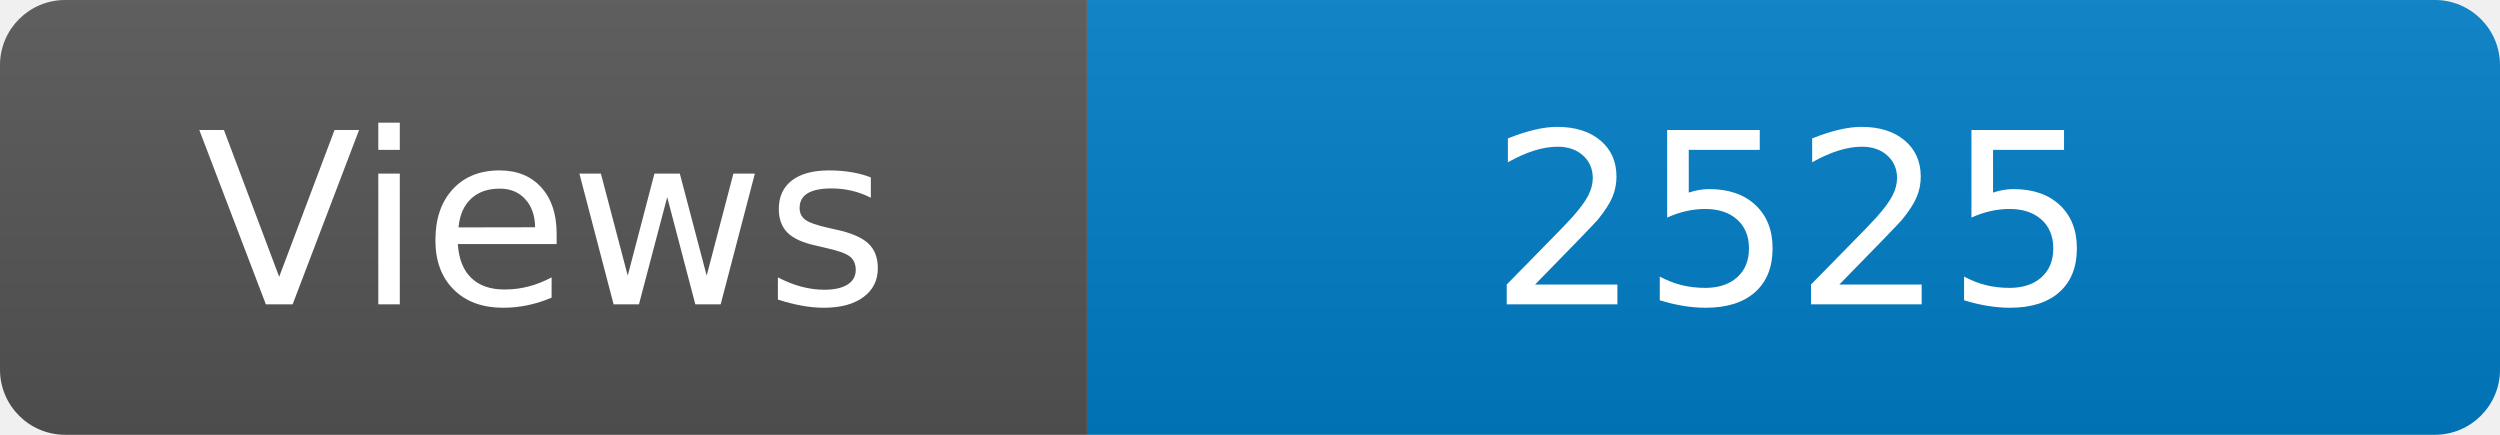
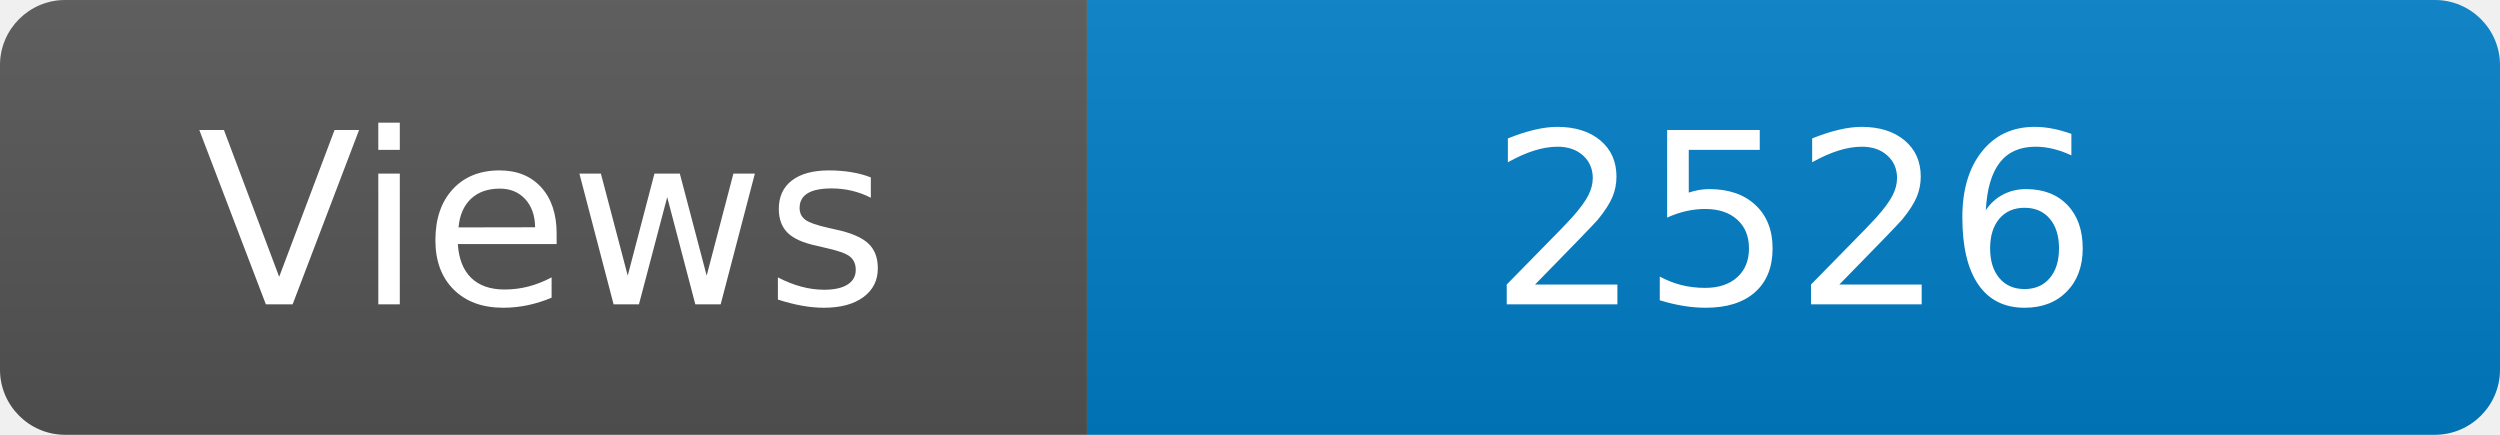
<svg xmlns="http://www.w3.org/2000/svg" width="115" height="20" role="img" aria-label="Maintained?: yes">
  <linearGradient id="s" x2="0" y2="100%">
    <stop offset="0" stop-color="#bbb" stop-opacity=".1" />
    <stop offset="1" stop-opacity=".1" />
  </linearGradient>
  <clipPath id="r">
    <rect width="115" height="20" rx="3" fill="#fff" />
  </clipPath>
  <g clip-path="url(#r)">
    <rect width="50" height="20" fill="#555" />
    <rect x="50" width="160" height="20" fill="#007ec6" />
    <rect width="115" height="20" fill="url(#s)" />
  </g>
  <g fill="#fff" text-anchor="middle" font-family="Verdana,Geneva,DejaVu Sans,sans-serif" font-size="110">
    <text x="250" y="140" transform="scale(.1)" fill="#fff">Views</text>
-     <text x="825" y="140" transform="scale(.1)" fill="#fff">2525</text>
+     <text x="825" y="140" transform="scale(.1)" fill="#fff">2526</text>
  </g>
</svg>
